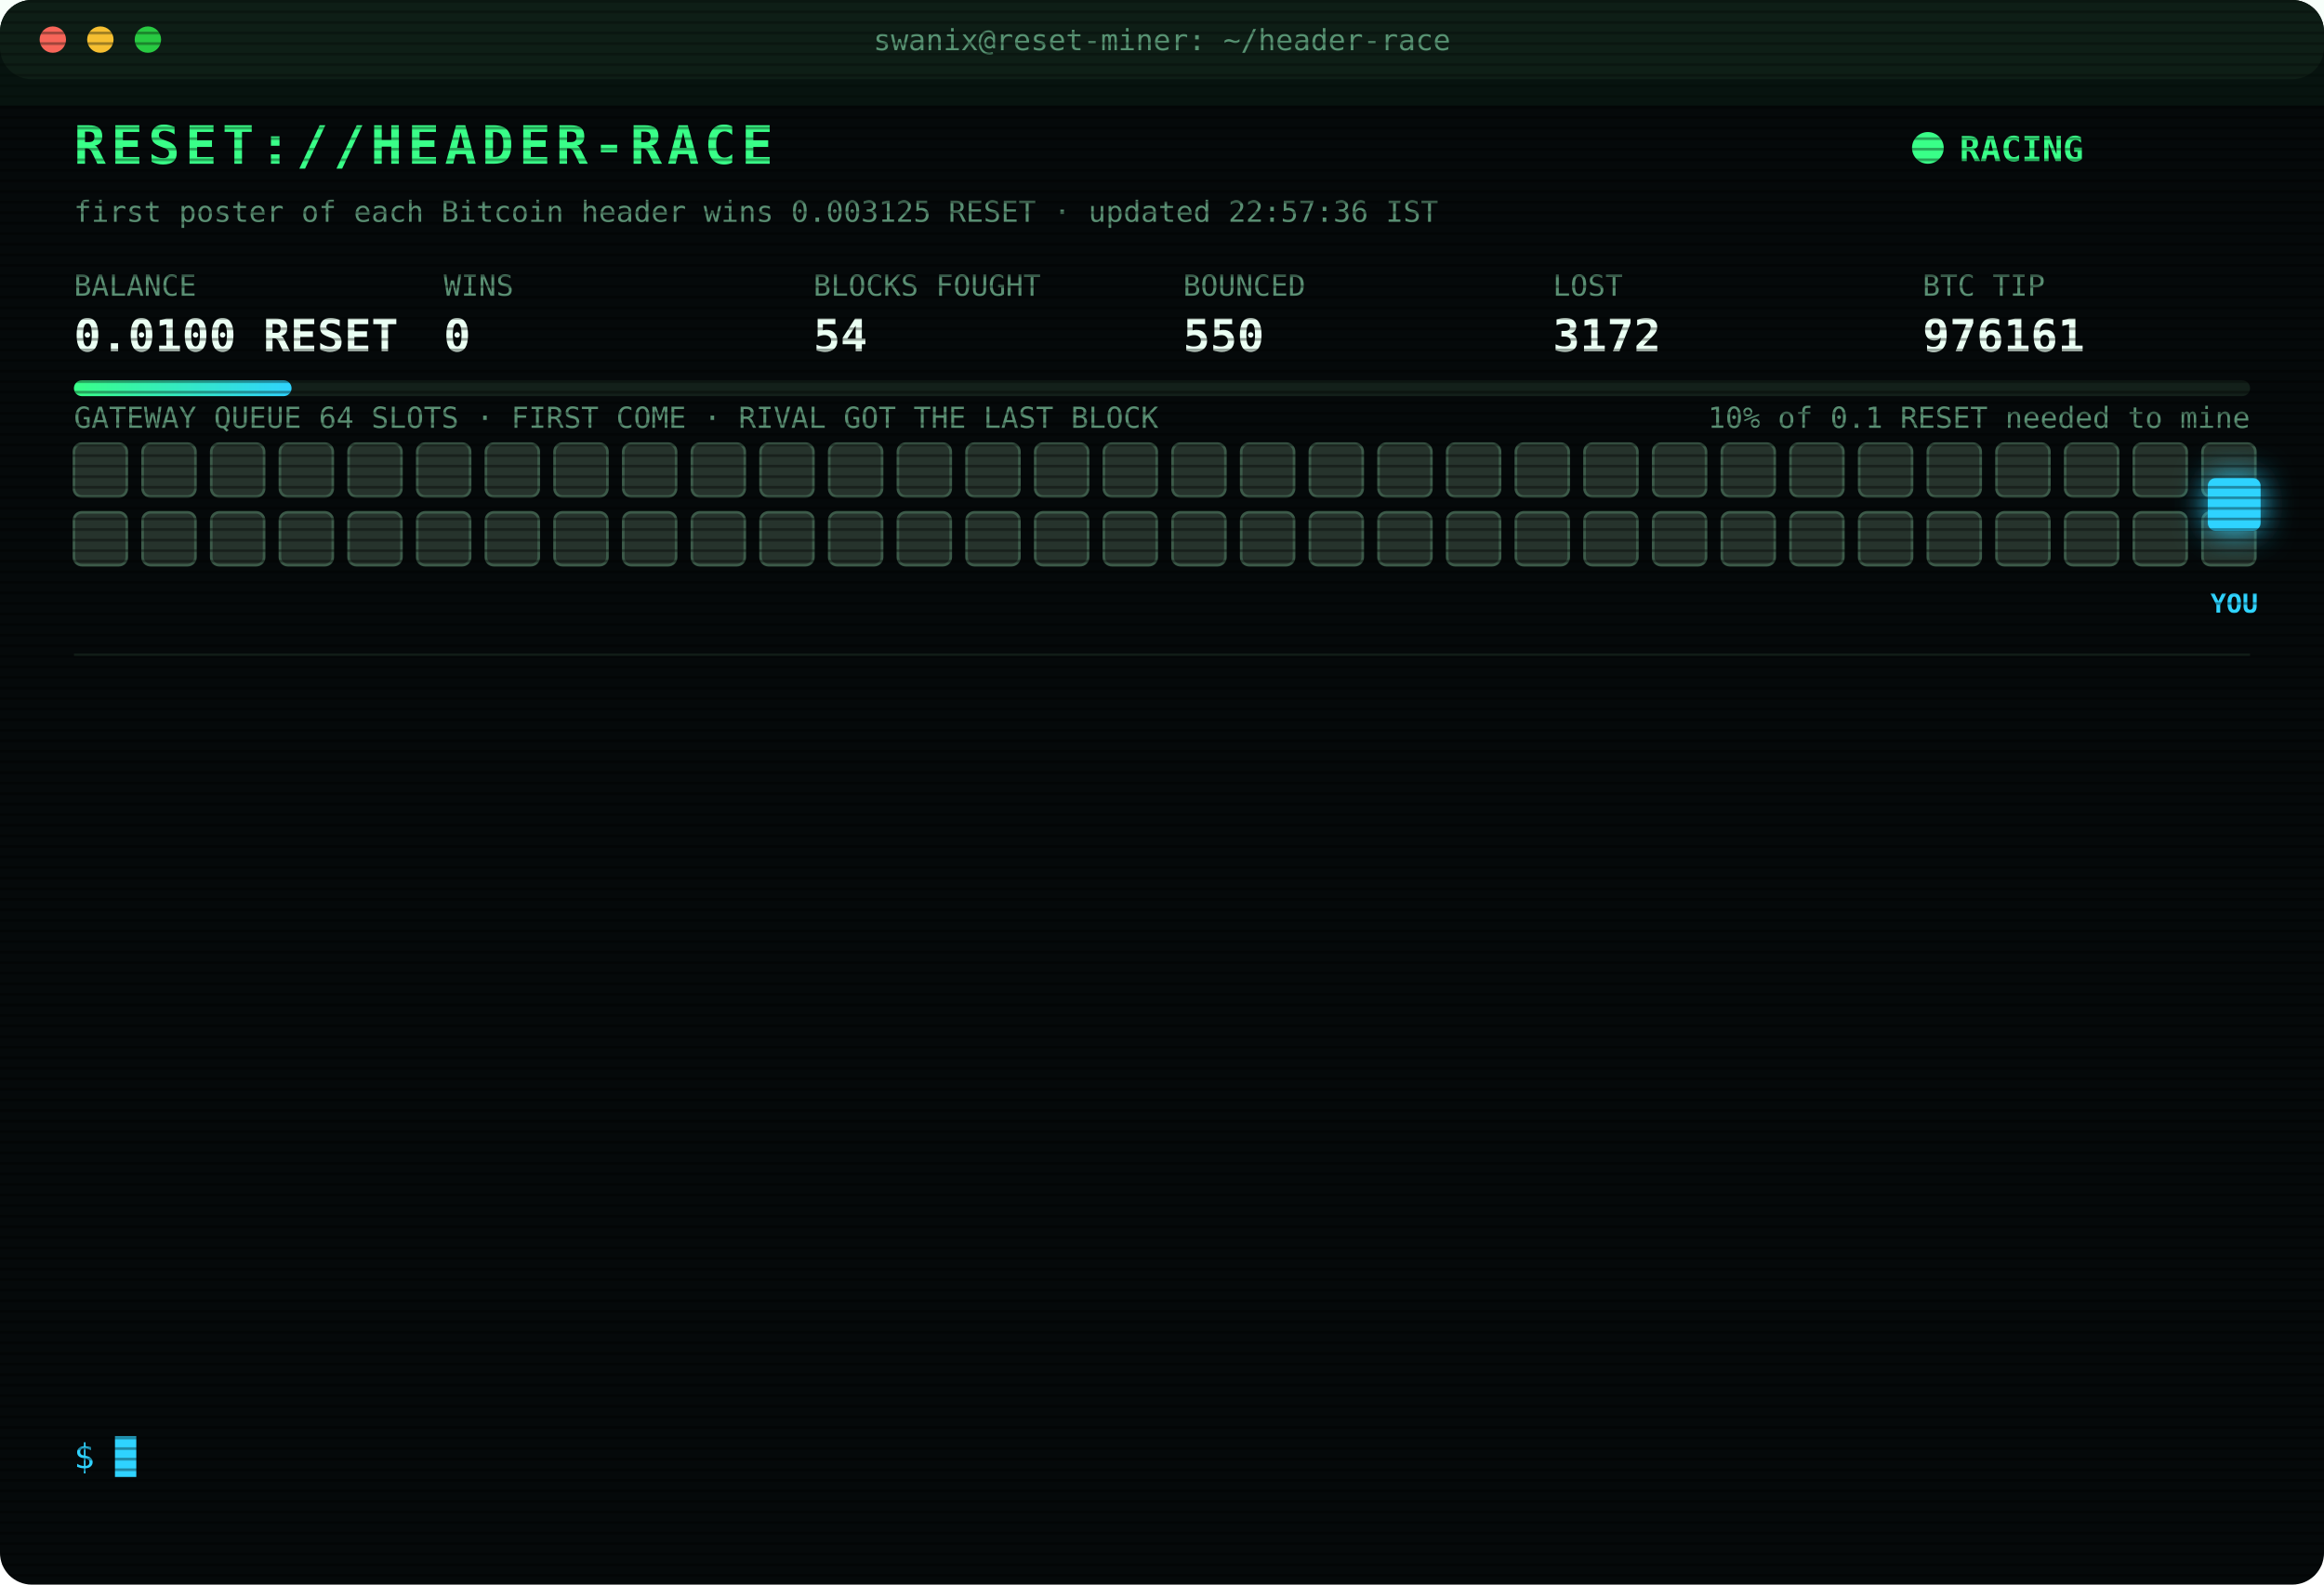
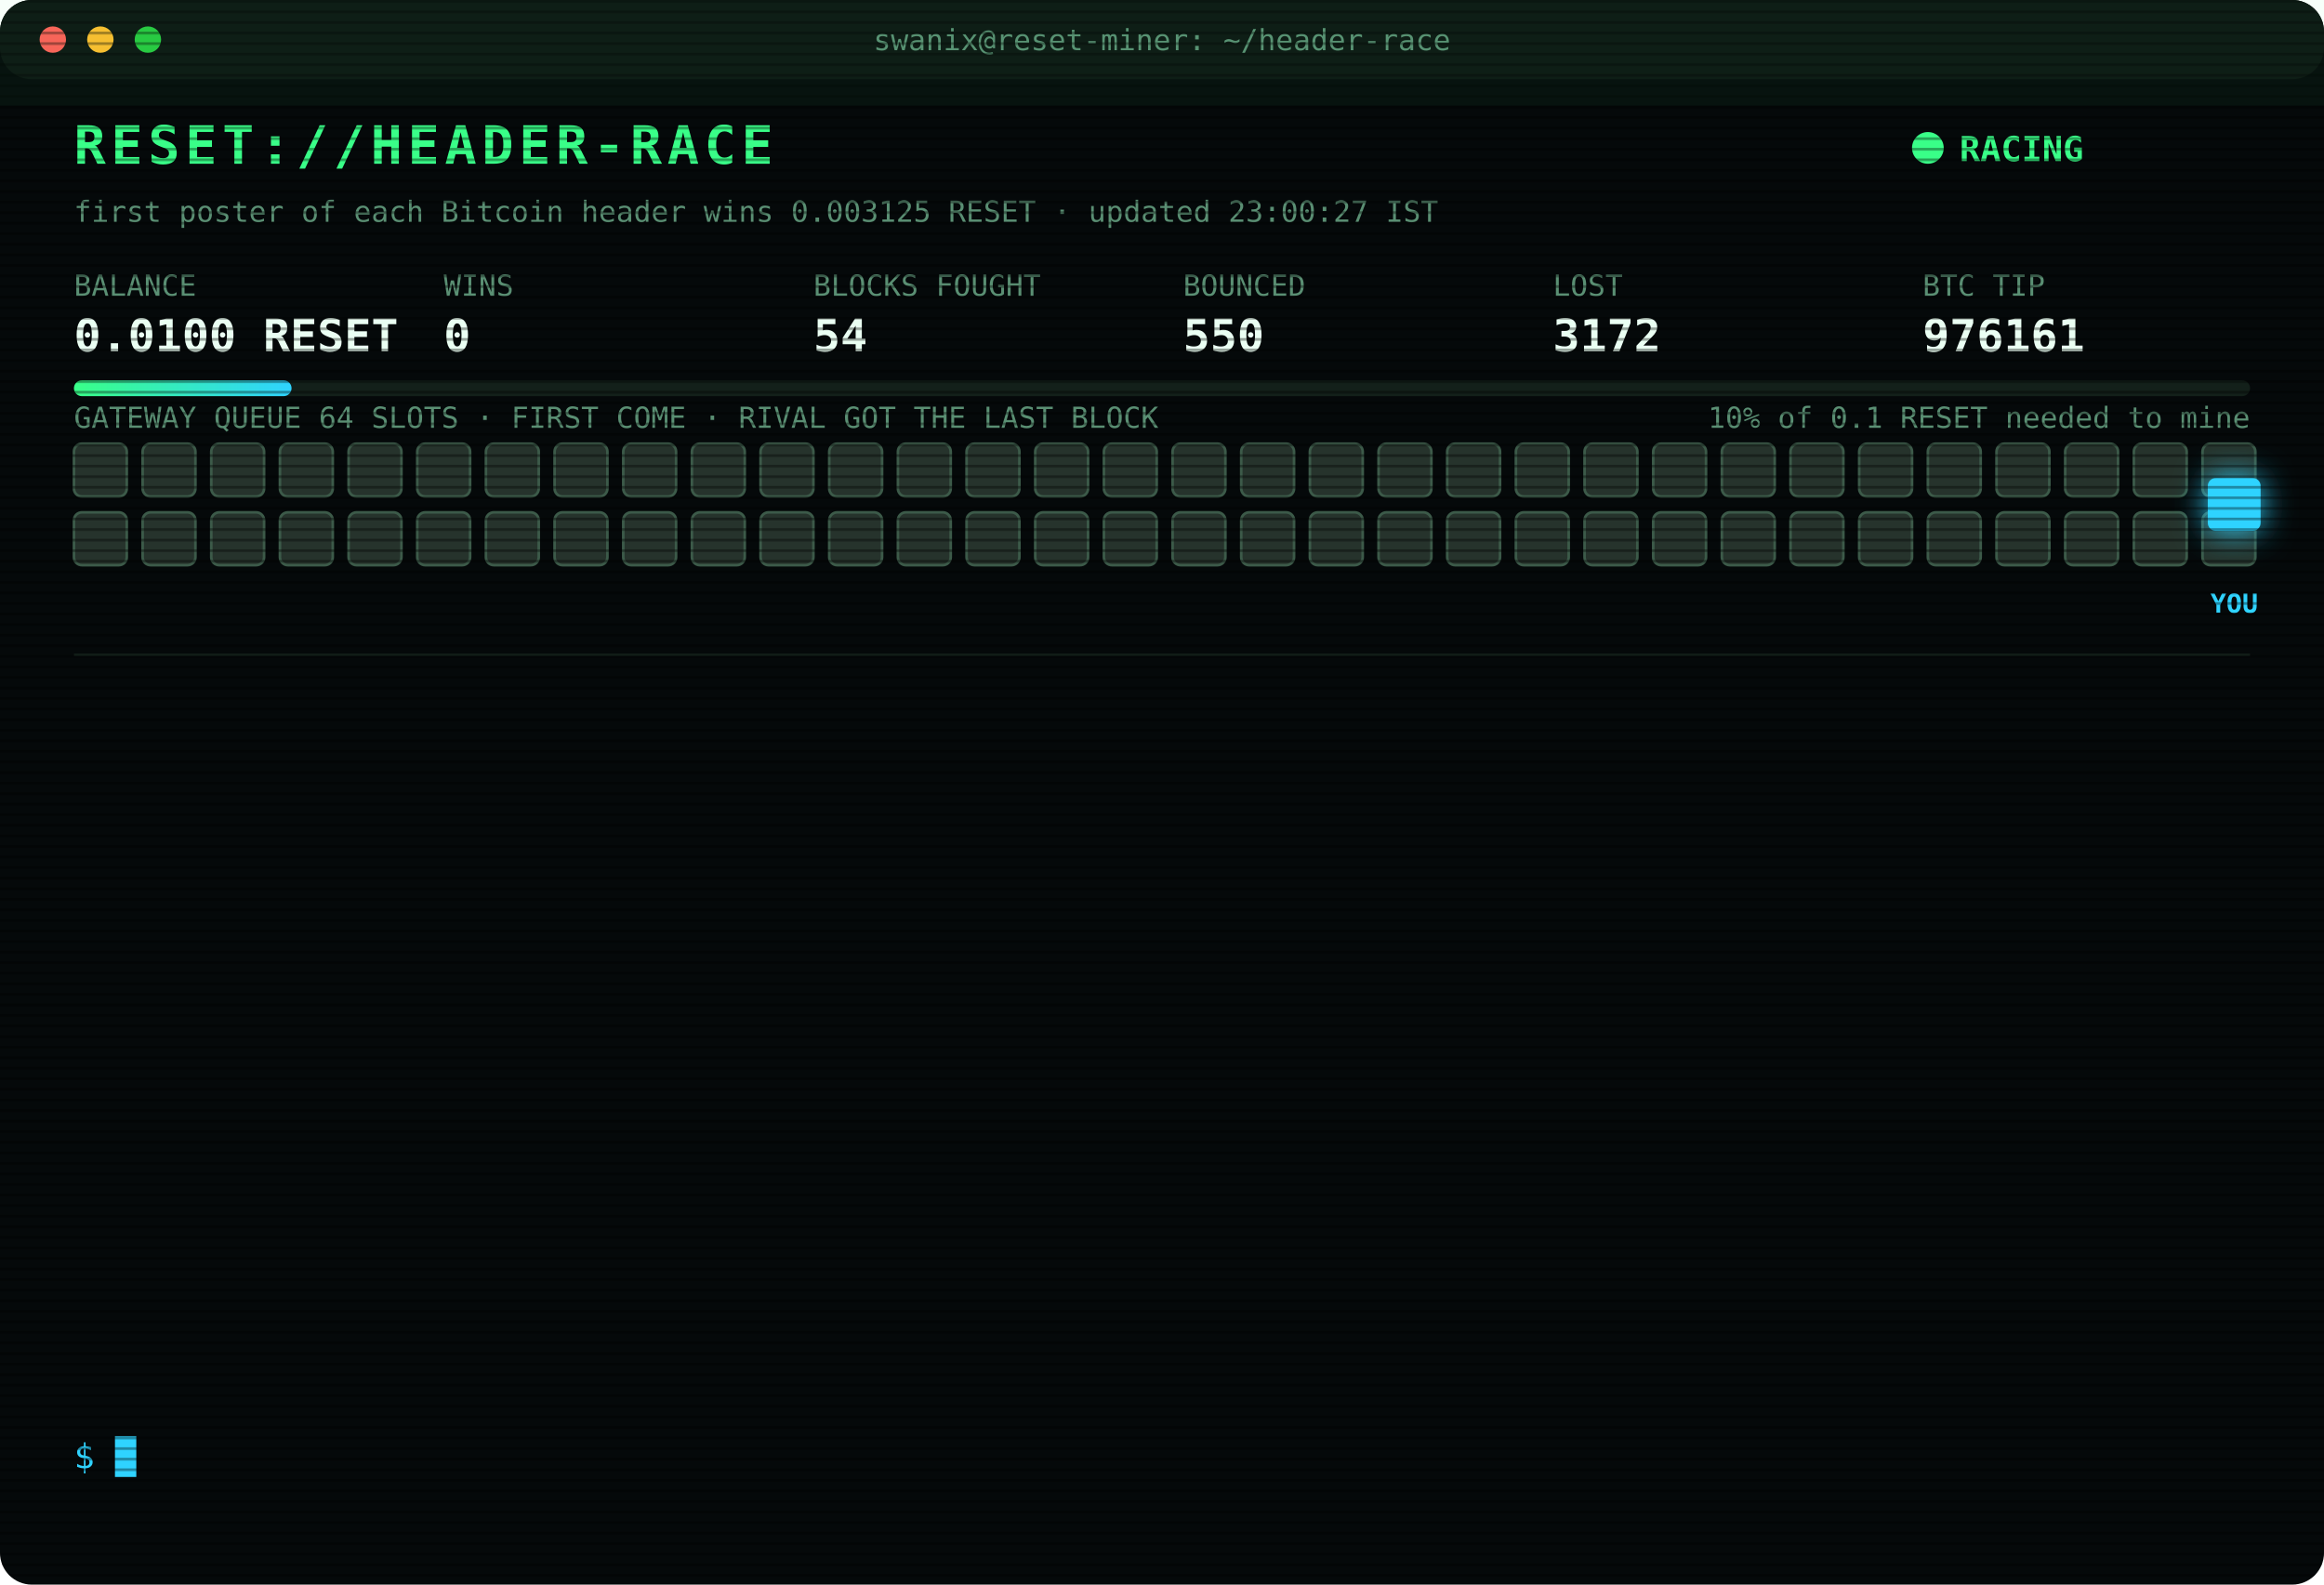
<svg xmlns="http://www.w3.org/2000/svg" width="880" height="600" viewBox="0 0 880 600" font-family="ui-monospace,SFMono-Regular,Menlo,Consolas,monospace">
  <style>
text{font-size:13px;fill:#7CFFB2}
.title{font-size:20px;font-weight:700;fill:#39FF88;letter-spacing:2px;animation:glitch 3s infinite steps(1)}
.sub{fill:#2fd3ff}.k{fill:#5a8f73;font-size:11px}.v{font-size:17px;font-weight:700;fill:#eafff3}
.ts{fill:#3f6b56}.boot{fill:#2fd3ff}.dim{fill:#5a8f73}.bad{fill:#ff4d6d}.warn{fill:#ffd23f}.mag{fill:#ff5cf0}.win{fill:#39FF88;font-weight:700}
.tag{font-size:10px;fill:#2fd3ff;font-weight:700}
.rival{fill:#26332c;stroke:#3c5a49;animation:jam 1.2s infinite alternate}
.idle{fill:#141c18;stroke:#22302a;animation:breathe 4s infinite}
.me{fill:#2fd3ff;filter:drop-shadow(0 0 6px #2fd3ff)}
.hover{animation:nudge 1.1s infinite ease-in-out}.bounce{animation:kick 1.4s infinite}
.ln{opacity:0;animation:in .4s forwards}
.cur{animation:blink 1s infinite steps(1)}
.scan{animation:scan 6s infinite linear}
.led{animation:blink 1.4s infinite}
@keyframes in{from{opacity:0;transform:translateX(-6px)}to{opacity:1;transform:none}}
@keyframes blink{50%{opacity:0}}
@keyframes jam{to{fill:#33463b}}
@keyframes breathe{50%{opacity:.4}}
@keyframes nudge{50%{transform:translateX(-10px)}}
@keyframes kick{0%,100%{transform:none}30%{transform:translateX(-14px)}55%{transform:translateX(10px) translateY(-6px)}}
@keyframes glitch{0%,92%{transform:none}93%{transform:translateX(2px);fill:#ff4d6d}95%{transform:translateX(-2px);fill:#2fd3ff}97%{transform:none}}
@keyframes scan{from{transform:translateY(-40px)}to{transform:translateY(600px)}}
</style>
  <defs>
    <pattern id="sl" width="4" height="4" patternUnits="userSpaceOnUse">
      <rect width="4" height="1" fill="#000" opacity=".35" />
    </pattern>
    <linearGradient id="bar">
      <stop offset="0" stop-color="#39FF88" />
      <stop offset="1" stop-color="#2fd3ff" />
    </linearGradient>
  </defs>
  <rect width="880" height="600" rx="12" fill="#05090a" />
  <rect width="880" height="30" rx="12" fill="#0d1512" />
  <circle cx="20" cy="15" r="5" fill="#ff5f57" />
  <circle cx="38" cy="15" r="5" fill="#febc2e" />
  <circle cx="56" cy="15" r="5" fill="#28c840" />
  <text x="440" y="19" text-anchor="middle" class="k">swanix@reset-miner: ~/header-race</text>
  <text x="28" y="62" class="title">RESET://HEADER-RACE</text>
  <circle class="led" cx="730" cy="56" r="6" fill="#39FF88" />
  <text x="742" y="61" class="win">RACING</text>
-   <text x="28" y="84" class="k">first poster of each Bitcoin header wins 0.003125 RESET · updated 22:57:36 IST</text>
+   <text x="28" y="84" class="k">first poster of each Bitcoin header wins 0.003125 RESET · updated 23:00:27 IST</text>
  <text x="28" y="112" class="k">BALANCE</text>
  <text x="28" y="133" class="v">0.0100 RESET</text>
  <text x="168" y="112" class="k">WINS</text>
  <text x="168" y="133" class="v">0</text>
  <text x="308" y="112" class="k">BLOCKS FOUGHT</text>
  <text x="308" y="133" class="v">54</text>
  <text x="448" y="112" class="k">BOUNCED</text>
  <text x="448" y="133" class="v">550</text>
  <text x="588" y="112" class="k">LOST</text>
  <text x="588" y="133" class="v">3172</text>
  <text x="728" y="112" class="k">BTC TIP</text>
  <text x="728" y="133" class="v">976161</text>
  <rect x="28" y="144" width="824" height="6" rx="3" fill="#13201a" />
  <rect x="28" y="144" width="82.4" height="6" rx="3" fill="url(#bar)" />
  <text x="852" y="162" text-anchor="end" class="k">10% of 0.1 RESET needed to mine</text>
  <text x="28" y="162" class="k">GATEWAY QUEUE 64 SLOTS · FIRST COME · RIVAL GOT THE LAST BLOCK</text>
  <rect class="rival" x="28" y="168" width="20" height="20" rx="3" style="animation-delay:0.00s" />
  <rect class="rival" x="54" y="168" width="20" height="20" rx="3" style="animation-delay:0.05s" />
  <rect class="rival" x="80" y="168" width="20" height="20" rx="3" style="animation-delay:0.10s" />
  <rect class="rival" x="106" y="168" width="20" height="20" rx="3" style="animation-delay:0.15s" />
  <rect class="rival" x="132" y="168" width="20" height="20" rx="3" style="animation-delay:0.20s" />
  <rect class="rival" x="158" y="168" width="20" height="20" rx="3" style="animation-delay:0.25s" />
  <rect class="rival" x="184" y="168" width="20" height="20" rx="3" style="animation-delay:0.30s" />
  <rect class="rival" x="210" y="168" width="20" height="20" rx="3" style="animation-delay:0.35s" />
  <rect class="rival" x="236" y="168" width="20" height="20" rx="3" style="animation-delay:0.40s" />
  <rect class="rival" x="262" y="168" width="20" height="20" rx="3" style="animation-delay:0.45s" />
  <rect class="rival" x="288" y="168" width="20" height="20" rx="3" style="animation-delay:0.50s" />
  <rect class="rival" x="314" y="168" width="20" height="20" rx="3" style="animation-delay:0.55s" />
  <rect class="rival" x="340" y="168" width="20" height="20" rx="3" style="animation-delay:0.60s" />
  <rect class="rival" x="366" y="168" width="20" height="20" rx="3" style="animation-delay:0.65s" />
  <rect class="rival" x="392" y="168" width="20" height="20" rx="3" style="animation-delay:0.70s" />
  <rect class="rival" x="418" y="168" width="20" height="20" rx="3" style="animation-delay:0.75s" />
  <rect class="rival" x="444" y="168" width="20" height="20" rx="3" style="animation-delay:0.80s" />
  <rect class="rival" x="470" y="168" width="20" height="20" rx="3" style="animation-delay:0.85s" />
  <rect class="rival" x="496" y="168" width="20" height="20" rx="3" style="animation-delay:0.90s" />
  <rect class="rival" x="522" y="168" width="20" height="20" rx="3" style="animation-delay:0.95s" />
  <rect class="rival" x="548" y="168" width="20" height="20" rx="3" style="animation-delay:1.00s" />
  <rect class="rival" x="574" y="168" width="20" height="20" rx="3" style="animation-delay:1.05s" />
  <rect class="rival" x="600" y="168" width="20" height="20" rx="3" style="animation-delay:1.10s" />
  <rect class="rival" x="626" y="168" width="20" height="20" rx="3" style="animation-delay:1.15s" />
  <rect class="rival" x="652" y="168" width="20" height="20" rx="3" style="animation-delay:1.20s" />
  <rect class="rival" x="678" y="168" width="20" height="20" rx="3" style="animation-delay:1.25s" />
  <rect class="rival" x="704" y="168" width="20" height="20" rx="3" style="animation-delay:1.30s" />
  <rect class="rival" x="730" y="168" width="20" height="20" rx="3" style="animation-delay:1.35s" />
  <rect class="rival" x="756" y="168" width="20" height="20" rx="3" style="animation-delay:1.40s" />
  <rect class="rival" x="782" y="168" width="20" height="20" rx="3" style="animation-delay:1.45s" />
  <rect class="rival" x="808" y="168" width="20" height="20" rx="3" style="animation-delay:1.50s" />
  <rect class="rival" x="834" y="168" width="20" height="20" rx="3" style="animation-delay:1.55s" />
  <rect class="rival" x="28" y="194" width="20" height="20" rx="3" style="animation-delay:1.60s" />
  <rect class="rival" x="54" y="194" width="20" height="20" rx="3" style="animation-delay:1.65s" />
  <rect class="rival" x="80" y="194" width="20" height="20" rx="3" style="animation-delay:1.70s" />
  <rect class="rival" x="106" y="194" width="20" height="20" rx="3" style="animation-delay:1.75s" />
  <rect class="rival" x="132" y="194" width="20" height="20" rx="3" style="animation-delay:1.80s" />
  <rect class="rival" x="158" y="194" width="20" height="20" rx="3" style="animation-delay:1.85s" />
  <rect class="rival" x="184" y="194" width="20" height="20" rx="3" style="animation-delay:1.90s" />
  <rect class="rival" x="210" y="194" width="20" height="20" rx="3" style="animation-delay:1.95s" />
  <rect class="rival" x="236" y="194" width="20" height="20" rx="3" style="animation-delay:2.00s" />
  <rect class="rival" x="262" y="194" width="20" height="20" rx="3" style="animation-delay:2.05s" />
  <rect class="rival" x="288" y="194" width="20" height="20" rx="3" style="animation-delay:2.10s" />
  <rect class="rival" x="314" y="194" width="20" height="20" rx="3" style="animation-delay:2.15s" />
  <rect class="rival" x="340" y="194" width="20" height="20" rx="3" style="animation-delay:2.20s" />
  <rect class="rival" x="366" y="194" width="20" height="20" rx="3" style="animation-delay:2.25s" />
  <rect class="rival" x="392" y="194" width="20" height="20" rx="3" style="animation-delay:2.30s" />
  <rect class="rival" x="418" y="194" width="20" height="20" rx="3" style="animation-delay:2.35s" />
  <rect class="rival" x="444" y="194" width="20" height="20" rx="3" style="animation-delay:2.40s" />
  <rect class="rival" x="470" y="194" width="20" height="20" rx="3" style="animation-delay:2.45s" />
  <rect class="rival" x="496" y="194" width="20" height="20" rx="3" style="animation-delay:2.50s" />
  <rect class="rival" x="522" y="194" width="20" height="20" rx="3" style="animation-delay:2.55s" />
  <rect class="rival" x="548" y="194" width="20" height="20" rx="3" style="animation-delay:2.60s" />
  <rect class="rival" x="574" y="194" width="20" height="20" rx="3" style="animation-delay:2.65s" />
  <rect class="rival" x="600" y="194" width="20" height="20" rx="3" style="animation-delay:2.70s" />
  <rect class="rival" x="626" y="194" width="20" height="20" rx="3" style="animation-delay:2.75s" />
  <rect class="rival" x="652" y="194" width="20" height="20" rx="3" style="animation-delay:2.80s" />
  <rect class="rival" x="678" y="194" width="20" height="20" rx="3" style="animation-delay:2.85s" />
  <rect class="rival" x="704" y="194" width="20" height="20" rx="3" style="animation-delay:2.90s" />
  <rect class="rival" x="730" y="194" width="20" height="20" rx="3" style="animation-delay:2.95s" />
  <rect class="rival" x="756" y="194" width="20" height="20" rx="3" style="animation-delay:3.00s" />
  <rect class="rival" x="782" y="194" width="20" height="20" rx="3" style="animation-delay:3.05s" />
  <rect class="rival" x="808" y="194" width="20" height="20" rx="3" style="animation-delay:3.10s" />
  <rect class="rival" x="834" y="194" width="20" height="20" rx="3" style="animation-delay:3.15s" />
  <g class="hover">
    <rect class="me" x="836" y="181" width="20" height="20" rx="3" />
    <text class="tag" x="846" y="232" text-anchor="middle">YOU</text>
  </g>
  <line x1="28" x2="852" y1="248" y2="248" stroke="#13201a" />
  <g class="ln" style="animation-delay:0.40s">
    <text x="28" y="270" class="ts">21:41:34</text>
    <text x="104" y="270" class="bad">[LOST] #976147 taken by a rival miner</text>
  </g>
  <g class="ln" style="animation-delay:0.65s">
    <text x="28" y="292" class="ts">21:52:15</text>
    <text x="104" y="292" class="bad">[LOST] #976148 taken by a rival miner</text>
  </g>
  <g class="ln" style="animation-delay:0.90s">
    <text x="28" y="314" class="ts">21:56:09</text>
    <text x="104" y="314" class="bad">[LOST] #976149 taken by a rival miner</text>
  </g>
  <g class="ln" style="animation-delay:1.15s">
    <text x="28" y="336" class="ts">21:56:26</text>
    <text x="104" y="336" class="bad">[LOST] #976150 taken by a rival miner</text>
  </g>
  <g class="ln" style="animation-delay:1.40s">
    <text x="28" y="358" class="ts">22:10:28</text>
    <text x="104" y="358" class="bad">[LOST] #976151 taken by a rival miner</text>
  </g>
  <g class="ln" style="animation-delay:1.65s">
    <text x="28" y="380" class="ts">22:11:57</text>
    <text x="104" y="380" class="bad">[LOST] #976152 taken by a rival miner</text>
  </g>
  <g class="ln" style="animation-delay:1.90s">
    <text x="28" y="402" class="ts">22:19:34</text>
    <text x="104" y="402" class="bad">[LOST] #976153 taken by a rival miner</text>
  </g>
  <g class="ln" style="animation-delay:2.15s">
    <text x="28" y="424" class="ts">22:22:33</text>
    <text x="104" y="424" class="bad">[LOST] #976154 taken by a rival miner</text>
  </g>
  <g class="ln" style="animation-delay:2.40s">
    <text x="28" y="446" class="ts">22:42:38</text>
    <text x="104" y="446" class="bad">[LOST] #976155 taken by a rival miner</text>
  </g>
  <g class="ln" style="animation-delay:2.65s">
    <text x="28" y="468" class="ts">22:46:21</text>
    <text x="104" y="468" class="bad">[LOST] #976157 taken by a rival miner</text>
  </g>
  <g class="ln" style="animation-delay:2.90s">
    <text x="28" y="490" class="ts">22:51:09</text>
    <text x="104" y="490" class="bad">[LOST] #976158 taken by a rival miner</text>
  </g>
  <g class="ln" style="animation-delay:3.15s">
    <text x="28" y="512" class="ts">22:52:37</text>
    <text x="104" y="512" class="bad">[LOST] #976159 taken by a rival miner</text>
  </g>
  <g class="ln" style="animation-delay:3.40s">
    <text x="28" y="534" class="ts">22:57:36</text>
    <text x="104" y="534" class="bad">[LOST] #976161 taken by a rival miner</text>
  </g>
  <text x="28" y="556" class="sub">$ <tspan class="cur">█</tspan>
  </text>
  <rect width="880" height="600" rx="12" fill="url(#sl)" pointer-events="none" />
  <rect class="scan" width="880" height="40" fill="#39FF88" opacity=".04" />
</svg>
